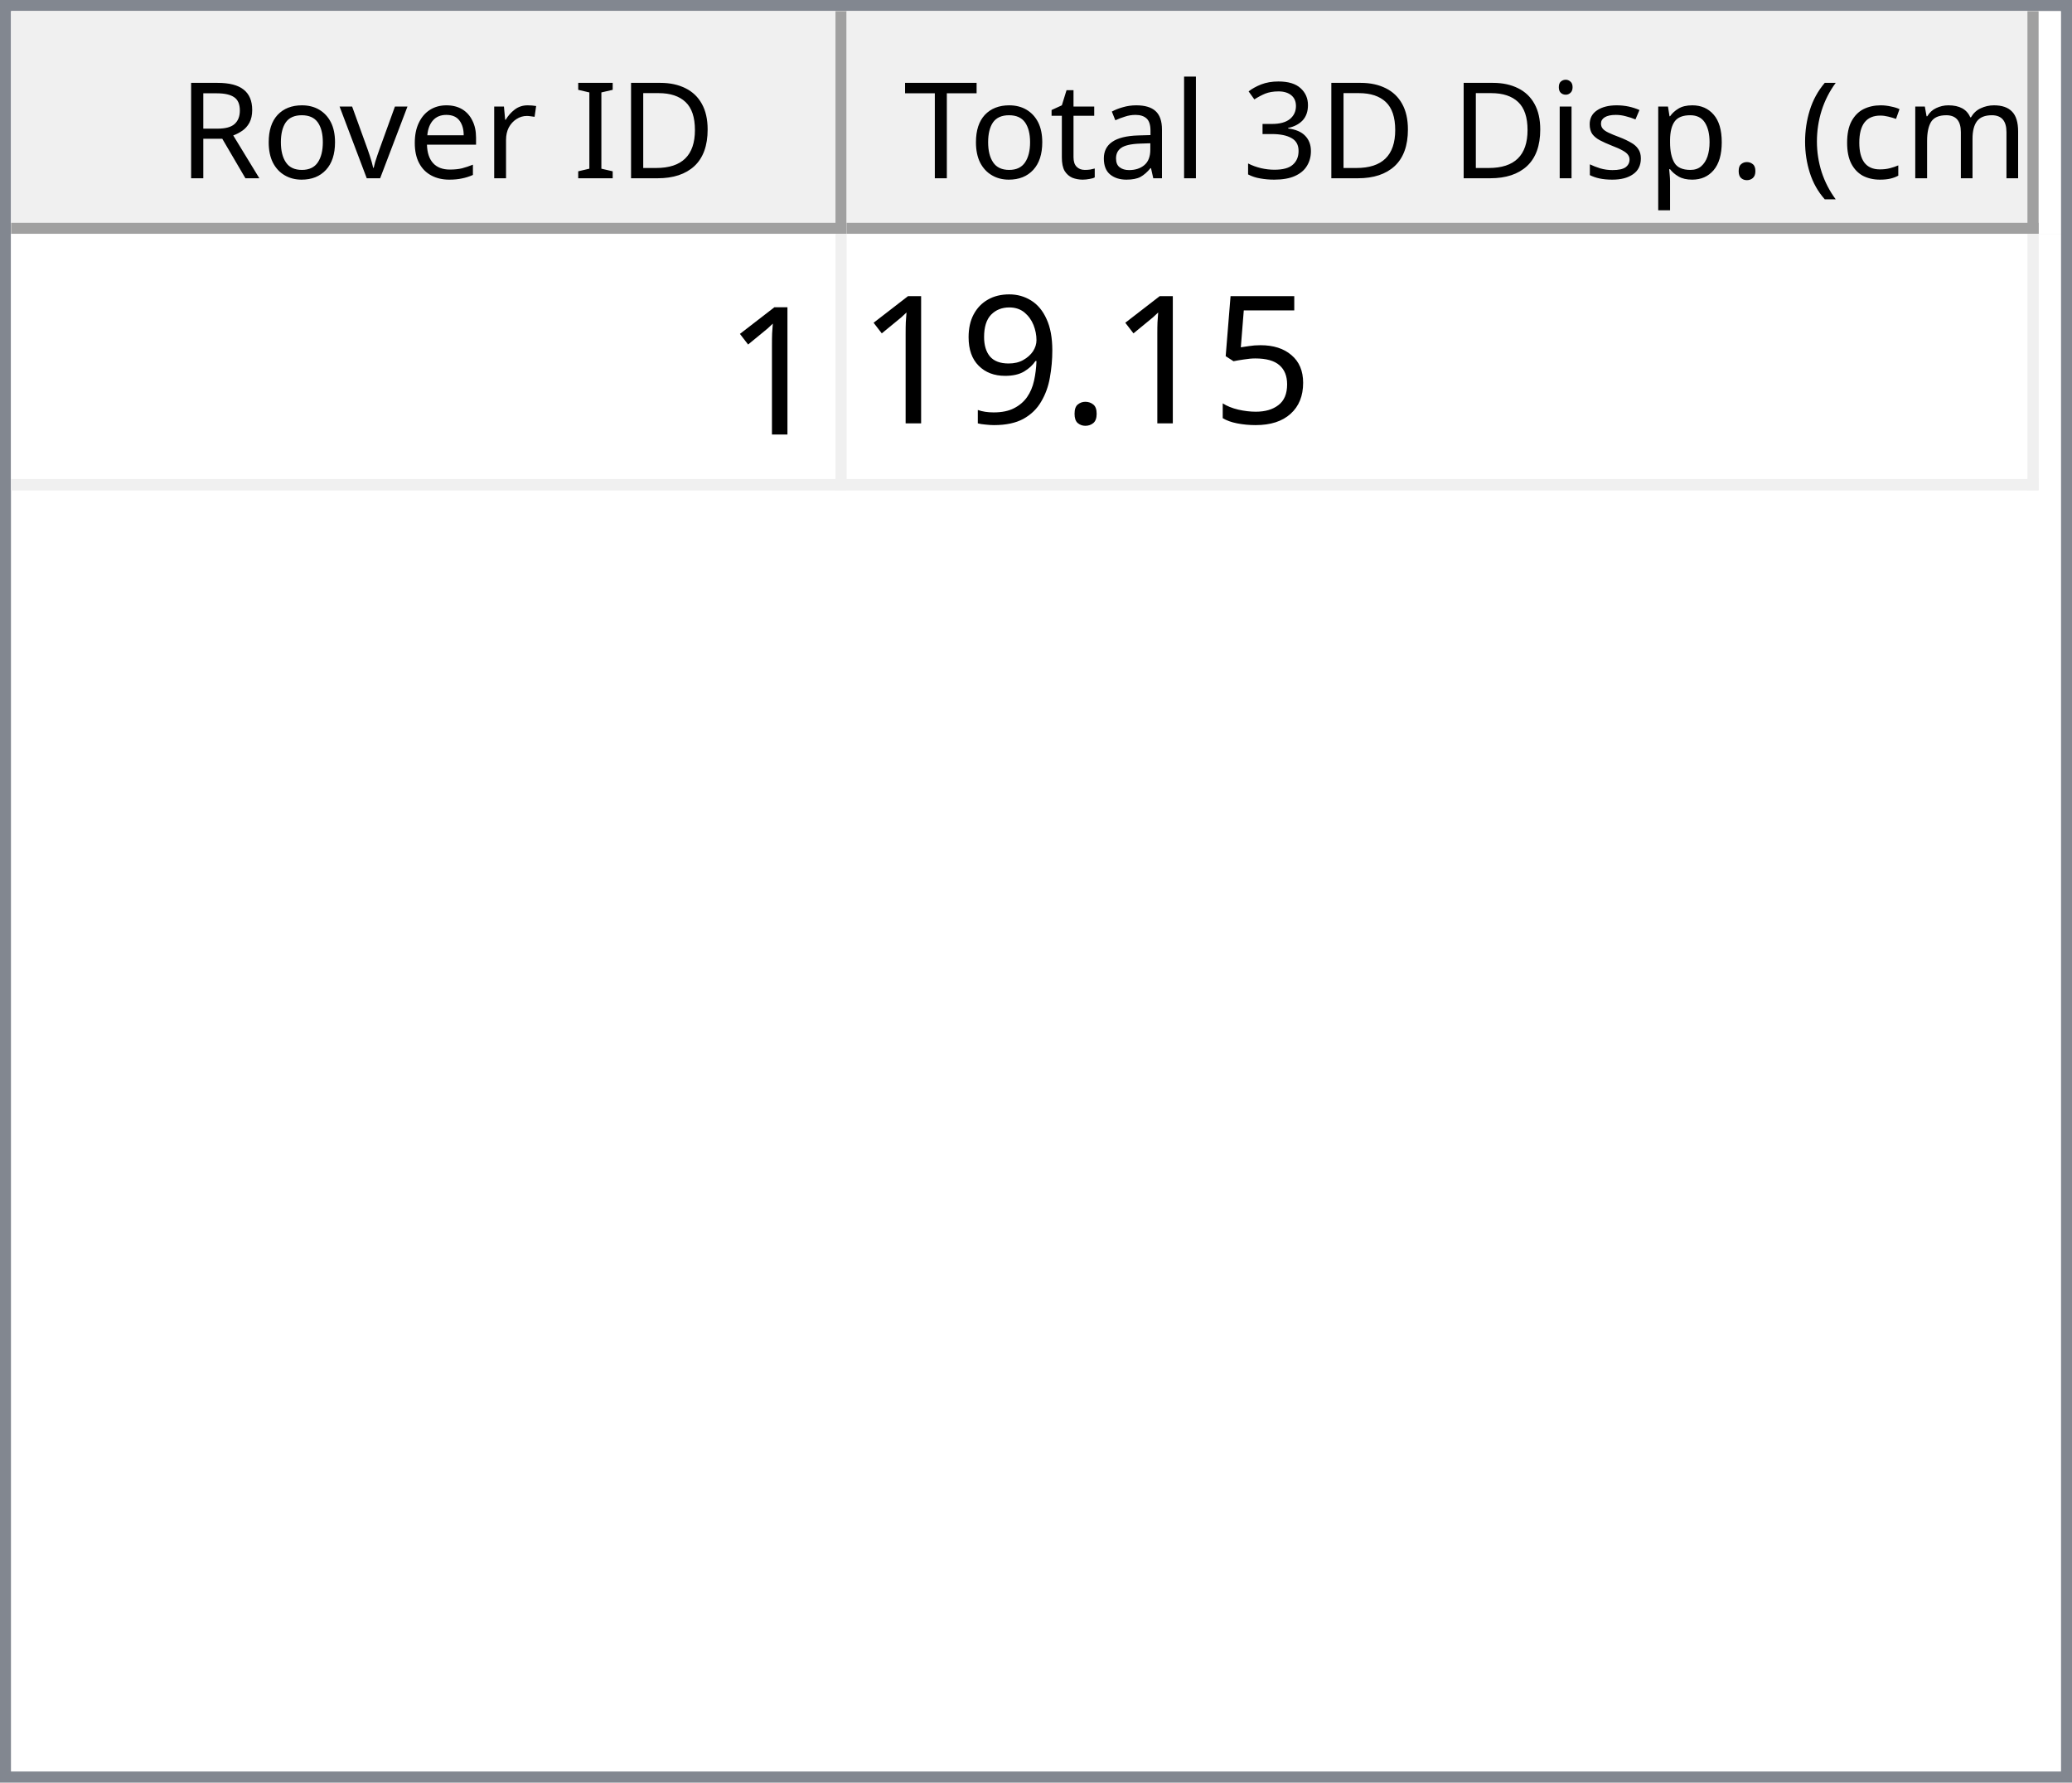
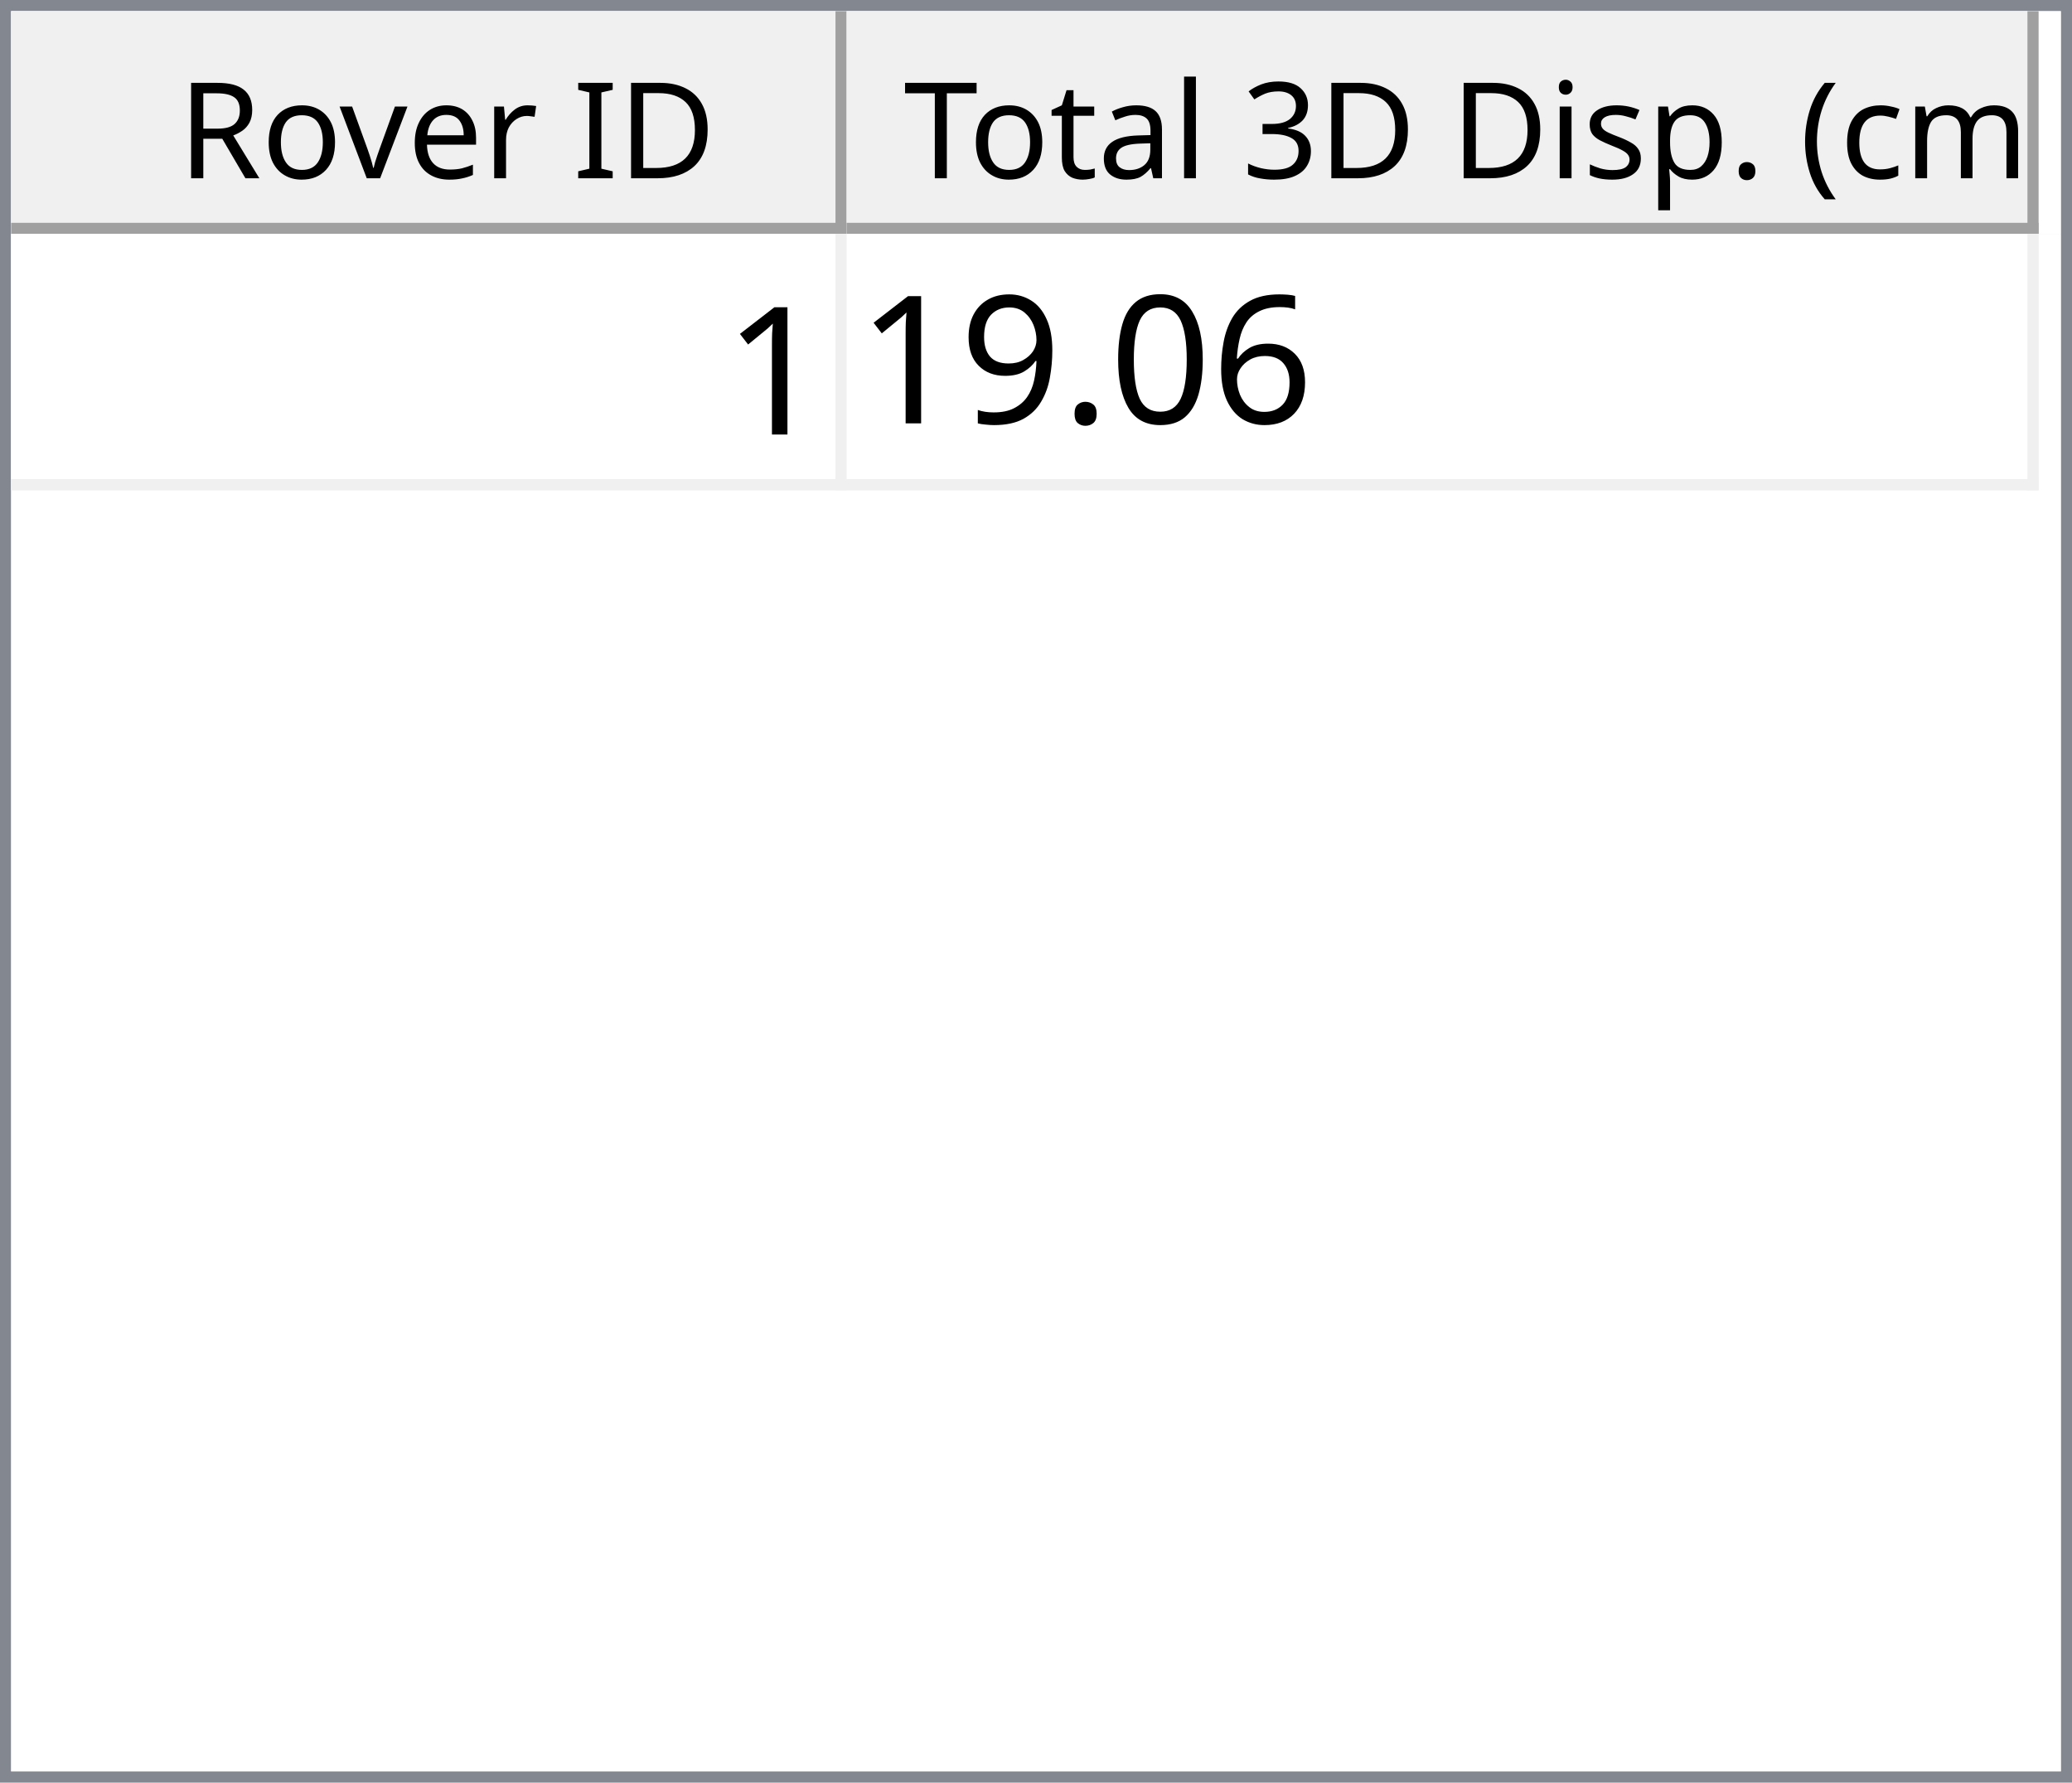
<svg xmlns="http://www.w3.org/2000/svg" style="fill-opacity:1; color-rendering:auto; color-interpolation:auto; text-rendering:auto; stroke:black; stroke-linecap:square; stroke-miterlimit:10; shape-rendering:auto; stroke-opacity:1; fill:black; stroke-dasharray:none; font-weight:normal; stroke-width:1; font-family:'Dialog'; font-style:normal; stroke-linejoin:miter; font-size:12px; stroke-dashoffset:0; image-rendering:auto;" width="186" height="160">
  <defs id="genericDefs" />
  <g>
    <defs id="defs1">
      <clipPath clipPathUnits="userSpaceOnUse" id="clipPath1">
        <path d="M0 0 L186 0 L186 160 L0 160 L0 0 Z" />
      </clipPath>
      <clipPath clipPathUnits="userSpaceOnUse" id="clipPath2">
        <path d="M0 0 L0 160 L186 160 L186 0 Z" />
      </clipPath>
      <clipPath clipPathUnits="userSpaceOnUse" id="clipPath3">
        <path d="M0 0 L0 20 L184 20 L184 0 Z" />
      </clipPath>
      <clipPath clipPathUnits="userSpaceOnUse" id="clipPath4">
        <path d="M0 0 L0 20 L75 20 L75 0 Z" />
      </clipPath>
      <clipPath clipPathUnits="userSpaceOnUse" id="clipPath5">
        <path d="M1 1 L1 19 L74 19 L74 1 Z" />
      </clipPath>
      <clipPath clipPathUnits="userSpaceOnUse" id="clipPath6">
        <path d="M0 0 L0 18 L73 18 L73 0 Z" />
      </clipPath>
      <clipPath clipPathUnits="userSpaceOnUse" id="clipPath7">
        <path d="M-0.5 -0.5 L-0.5 19.5 L74.5 19.5 L74.5 -0.5 Z" />
      </clipPath>
      <clipPath clipPathUnits="userSpaceOnUse" id="clipPath8">
        <path d="M0 0 L0 20 L107 20 L107 0 Z" />
      </clipPath>
      <clipPath clipPathUnits="userSpaceOnUse" id="clipPath9">
        <path d="M1 1 L1 19 L106 19 L106 1 Z" />
      </clipPath>
      <clipPath clipPathUnits="userSpaceOnUse" id="clipPath10">
        <path d="M0 0 L0 18 L105 18 L105 0 Z" />
      </clipPath>
      <clipPath clipPathUnits="userSpaceOnUse" id="clipPath11">
        <path d="M-0.5 -0.5 L-0.5 19.5 L106.5 19.5 L106.5 -0.5 Z" />
      </clipPath>
      <clipPath clipPathUnits="userSpaceOnUse" id="clipPath12">
        <path d="M0 0 L0 138 L184 138 L184 0 Z" />
      </clipPath>
      <clipPath clipPathUnits="userSpaceOnUse" id="clipPath13">
        <path d="M0 0 L0 23 L182 23 L182 0 Z" />
      </clipPath>
      <clipPath clipPathUnits="userSpaceOnUse" id="clipPath14">
        <path d="M-0.5 -0.5 L-0.5 22.5 L181.5 22.5 L181.5 -0.5 Z" />
      </clipPath>
      <clipPath clipPathUnits="userSpaceOnUse" id="clipPath15">
        <path d="M0 0 L0 22 L74 22 L74 0 Z" />
      </clipPath>
      <clipPath clipPathUnits="userSpaceOnUse" id="clipPath16">
        <path d="M0 0 L0 22 L106 22 L106 0 Z" />
      </clipPath>
      <font horiz-adv-x="64.551" id="font1">
        <font-face ascent="107.91" descent="25.098" units-per-em="100" style="font-style:normal; font-family:Segoe UI; font-weight:normal;" />
        <missing-glyph horiz-adv-x="64.551" d="M8.109 0 L8.109 68.266 L56.453 68.266 L56.453 0 L8.109 0 ZM15.328 7.234 L49.219 7.234 L49.219 61.031 L15.328 61.031 L15.328 7.234 Z" />
        <glyph unicode="D" horiz-adv-x="70.117" d="M9.188 0 L9.188 70.016 L28.516 70.016 Q65.531 70.016 65.531 35.891 Q65.531 19.672 55.25 9.836 Q44.969 0 27.734 0 L9.188 0 ZM17.391 62.594 L17.391 7.422 L27.828 7.422 Q41.609 7.422 49.273 14.797 Q56.938 22.172 56.938 35.688 Q56.938 62.594 28.328 62.594 L17.391 62.594 Z" />
        <glyph unicode="I" horiz-adv-x="26.611" d="M17.391 0 L9.188 0 L9.188 70.016 L17.391 70.016 L17.391 0 Z" />
        <glyph unicode=" " horiz-adv-x="27.393" d="" />
        <glyph unicode="r" horiz-adv-x="34.766" d="M34.188 41.891 Q32.078 43.5 28.125 43.5 Q23 43.5 19.555 38.672 Q16.109 33.844 16.109 25.484 L16.109 0 L8.109 0 L8.109 50 L16.109 50 L16.109 39.703 L16.312 39.703 Q18.016 44.969 21.531 47.922 Q25.047 50.875 29.391 50.875 Q32.516 50.875 34.188 50.203 L34.188 41.891 Z" />
        <glyph unicode="e" horiz-adv-x="52.295" d="M48.297 23 L12.984 23 Q13.188 14.656 17.484 10.109 Q21.781 5.562 29.297 5.562 Q37.75 5.562 44.828 11.141 L44.828 3.609 Q38.234 -1.172 27.391 -1.172 Q16.797 -1.172 10.742 5.641 Q4.688 12.453 4.688 24.812 Q4.688 36.469 11.305 43.82 Q17.922 51.172 27.734 51.172 Q37.547 51.172 42.922 44.828 Q48.297 38.484 48.297 27.203 L48.297 23 ZM40.094 29.781 Q40.047 36.719 36.75 40.578 Q33.453 44.438 27.594 44.438 Q21.922 44.438 17.969 40.383 Q14.016 36.328 13.094 29.781 L40.094 29.781 Z" />
        <glyph unicode="v" horiz-adv-x="47.9" d="M47.406 50 L27.484 0 L19.625 0 L0.688 50 L9.469 50 L22.172 13.672 Q23.578 9.672 23.922 6.688 L24.125 6.688 Q24.609 10.453 25.688 13.484 L38.969 50 L47.406 50 Z" />
        <glyph unicode="o" horiz-adv-x="58.594" d="M29 -1.172 Q17.922 -1.172 11.305 5.836 Q4.688 12.844 4.688 24.422 Q4.688 37.016 11.57 44.094 Q18.453 51.172 30.172 51.172 Q41.359 51.172 47.633 44.289 Q53.906 37.406 53.906 25.203 Q53.906 13.234 47.141 6.031 Q40.375 -1.172 29 -1.172 ZM29.594 44.438 Q21.875 44.438 17.383 39.188 Q12.891 33.938 12.891 24.703 Q12.891 15.828 17.43 10.695 Q21.969 5.562 29.594 5.562 Q37.359 5.562 41.531 10.594 Q45.703 15.625 45.703 24.906 Q45.703 34.281 41.531 39.359 Q37.359 44.438 29.594 44.438 Z" />
        <glyph unicode="R" horiz-adv-x="59.814" d="M59.375 0 L49.609 0 L37.891 19.625 Q36.281 22.359 34.766 24.289 Q33.25 26.219 31.664 27.438 Q30.078 28.656 28.25 29.219 Q26.422 29.781 24.125 29.781 L17.391 29.781 L17.391 0 L9.188 0 L9.188 70.016 L30.078 70.016 Q34.672 70.016 38.555 68.867 Q42.438 67.719 45.289 65.375 Q48.141 63.031 49.758 59.547 Q51.375 56.062 51.375 51.375 Q51.375 47.703 50.273 44.656 Q49.172 41.609 47.148 39.211 Q45.125 36.812 42.266 35.133 Q39.406 33.453 35.844 32.516 L35.844 32.328 Q37.594 31.547 38.891 30.547 Q40.188 29.547 41.359 28.18 Q42.531 26.812 43.68 25.078 Q44.828 23.344 46.234 21.047 L59.375 0 ZM17.391 62.594 L17.391 37.203 L28.516 37.203 Q31.594 37.203 34.203 38.133 Q36.812 39.062 38.719 40.797 Q40.625 42.531 41.703 45.047 Q42.781 47.562 42.781 50.688 Q42.781 56.297 39.141 59.445 Q35.5 62.594 28.609 62.594 L17.391 62.594 Z" />
        <glyph unicode=")" horiz-adv-x="30.176" d="M8.297 -15.922 L1.172 -15.922 Q16.406 2.344 16.406 26.812 Q16.406 51.469 1.078 70.016 L8.297 70.016 Q23.531 52.156 23.531 26.703 Q23.531 1.375 8.297 -15.922 Z" />
        <glyph unicode="m" horiz-adv-x="86.133" d="M79.109 0 L71.094 0 L71.094 28.719 Q71.094 37.016 68.531 40.727 Q65.969 44.438 59.906 44.438 Q54.781 44.438 51.195 39.75 Q47.609 35.062 47.609 28.516 L47.609 0 L39.594 0 L39.594 29.688 Q39.594 44.438 28.219 44.438 Q22.953 44.438 19.531 40.016 Q16.109 35.594 16.109 28.516 L16.109 0 L8.109 0 L8.109 50 L16.109 50 L16.109 42.094 L16.312 42.094 Q21.625 51.172 31.844 51.172 Q36.969 51.172 40.773 48.312 Q44.578 45.453 46 40.828 Q51.562 51.172 62.594 51.172 Q79.109 51.172 79.109 30.812 L79.109 0 Z" />
        <glyph unicode="c" horiz-adv-x="46.191" d="M42.188 2.297 Q36.422 -1.172 28.516 -1.172 Q17.828 -1.172 11.258 5.789 Q4.688 12.75 4.688 23.828 Q4.688 36.188 11.766 43.68 Q18.844 51.172 30.672 51.172 Q37.25 51.172 42.281 48.734 L42.281 40.531 Q36.719 44.438 30.375 44.438 Q22.703 44.438 17.797 38.945 Q12.891 33.453 12.891 24.516 Q12.891 15.719 17.508 10.641 Q22.125 5.562 29.891 5.562 Q36.422 5.562 42.188 9.906 L42.188 2.297 Z" />
        <glyph unicode="(" horiz-adv-x="30.176" d="M29.109 -15.922 L21.969 -15.922 Q6.844 1.375 6.844 26.703 Q6.844 52.156 21.969 70.016 L29.203 70.016 Q13.875 51.469 13.875 26.812 Q13.875 2.344 29.109 -15.922 Z" />
        <glyph unicode="." horiz-adv-x="21.68" d="M10.891 -1.078 Q8.641 -1.078 7.055 0.539 Q5.469 2.156 5.469 4.391 Q5.469 6.641 7.055 8.273 Q8.641 9.906 10.891 9.906 Q13.188 9.906 14.797 8.273 Q16.406 6.641 16.406 4.391 Q16.406 2.156 14.797 0.539 Q13.188 -1.078 10.891 -1.078 Z" />
        <glyph unicode="p" horiz-adv-x="58.789" d="M16.312 7.234 L16.109 7.234 L16.109 -23 L8.109 -23 L8.109 50 L16.109 50 L16.109 41.219 L16.312 41.219 Q22.219 51.172 33.594 51.172 Q43.266 51.172 48.688 44.461 Q54.109 37.75 54.109 26.469 Q54.109 13.922 48 6.375 Q41.891 -1.172 31.297 -1.172 Q21.578 -1.172 16.312 7.234 ZM16.109 27.391 L16.109 20.406 Q16.109 14.203 20.141 9.883 Q24.172 5.562 30.375 5.562 Q37.641 5.562 41.773 11.133 Q45.906 16.703 45.906 26.609 Q45.906 34.969 42.047 39.703 Q38.188 44.438 31.594 44.438 Q24.609 44.438 20.359 39.578 Q16.109 34.719 16.109 27.391 Z" />
        <glyph unicode="s" horiz-adv-x="42.432" d="M5.078 1.812 L5.078 10.406 Q11.625 5.562 19.484 5.562 Q30.031 5.562 30.031 12.594 Q30.031 14.594 29.125 15.992 Q28.219 17.391 26.68 18.461 Q25.141 19.531 23.07 20.383 Q21 21.234 18.609 22.172 Q15.281 23.484 12.766 24.828 Q10.25 26.172 8.57 27.859 Q6.891 29.547 6.031 31.695 Q5.172 33.844 5.172 36.719 Q5.172 40.234 6.789 42.945 Q8.406 45.656 11.086 47.484 Q13.766 49.312 17.211 50.242 Q20.656 51.172 24.312 51.172 Q30.812 51.172 35.938 48.922 L35.938 40.828 Q30.422 44.438 23.25 44.438 Q21 44.438 19.195 43.922 Q17.391 43.406 16.094 42.477 Q14.797 41.547 14.086 40.258 Q13.375 38.969 13.375 37.406 Q13.375 35.453 14.086 34.133 Q14.797 32.812 16.164 31.789 Q17.531 30.766 19.484 29.938 Q21.438 29.109 23.922 28.125 Q27.25 26.859 29.883 25.516 Q32.516 24.172 34.375 22.484 Q36.234 20.797 37.234 18.602 Q38.234 16.406 38.234 13.375 Q38.234 9.672 36.602 6.938 Q34.969 4.203 32.234 2.398 Q29.5 0.594 25.93 -0.289 Q22.359 -1.172 18.453 -1.172 Q10.75 -1.172 5.078 1.812 Z" />
        <glyph unicode="i" horiz-adv-x="24.219" d="M12.203 62.703 Q10.062 62.703 8.547 64.164 Q7.031 65.625 7.031 67.875 Q7.031 70.125 8.547 71.609 Q10.062 73.094 12.203 73.094 Q14.406 73.094 15.945 71.609 Q17.484 70.125 17.484 67.875 Q17.484 65.719 15.945 64.211 Q14.406 62.703 12.203 62.703 ZM16.109 0 L8.109 0 L8.109 50 L16.109 50 L16.109 0 Z" />
        <glyph unicode="3" horiz-adv-x="53.906" d="M46.531 19.828 Q46.531 15.094 44.75 11.211 Q42.969 7.328 39.719 4.57 Q36.469 1.812 31.93 0.297 Q27.391 -1.219 21.922 -1.219 Q11.922 -1.219 6 2.594 L6 11.188 Q13.094 5.609 22.219 5.609 Q25.875 5.609 28.828 6.539 Q31.781 7.469 33.906 9.227 Q36.031 10.984 37.18 13.477 Q38.328 15.969 38.328 19.094 Q38.328 32.812 18.797 32.812 L12.984 32.812 L12.984 39.594 L18.5 39.594 Q35.797 39.594 35.797 52.484 Q35.797 64.406 22.609 64.406 Q15.188 64.406 8.688 59.422 L8.688 67.188 Q15.375 71.188 24.609 71.188 Q29 71.188 32.57 69.969 Q36.141 68.75 38.68 66.555 Q41.219 64.359 42.609 61.281 Q44 58.203 44 54.5 Q44 40.672 30.031 36.719 L30.031 36.531 Q33.594 36.141 36.625 34.797 Q39.656 33.453 41.852 31.305 Q44.047 29.156 45.289 26.25 Q46.531 23.344 46.531 19.828 Z" />
        <glyph unicode="l" horiz-adv-x="24.219" d="M16.109 0 L8.109 0 L8.109 74.031 L16.109 74.031 L16.109 0 Z" />
        <glyph unicode="a" horiz-adv-x="50.879" d="M43.891 0 L35.891 0 L35.891 7.812 L35.688 7.812 Q30.469 -1.172 20.312 -1.172 Q12.844 -1.172 8.617 2.781 Q4.391 6.734 4.391 13.281 Q4.391 27.297 20.906 29.594 L35.891 31.688 Q35.891 44.438 25.594 44.438 Q16.547 44.438 9.281 38.281 L9.281 46.484 Q16.656 51.172 26.266 51.172 Q43.891 51.172 43.891 32.516 L43.891 0 ZM35.891 25.297 L23.828 23.641 Q18.266 22.859 15.43 20.875 Q12.594 18.891 12.594 13.875 Q12.594 10.203 15.211 7.883 Q17.828 5.562 22.172 5.562 Q28.125 5.562 32.008 9.742 Q35.891 13.922 35.891 20.312 L35.891 25.297 Z" />
        <glyph unicode="t" horiz-adv-x="33.887" d="M31.297 0.484 Q28.469 -1.078 23.828 -1.078 Q10.688 -1.078 10.688 13.578 L10.688 43.172 L2.094 43.172 L2.094 50 L10.688 50 L10.688 62.203 L18.703 64.797 L18.703 50 L31.297 50 L31.297 43.172 L18.703 43.172 L18.703 14.984 Q18.703 9.969 20.414 7.82 Q22.125 5.672 26.078 5.672 Q29.109 5.672 31.297 7.328 L31.297 0.484 Z" />
        <glyph unicode="T" horiz-adv-x="52.393" d="M50.594 62.594 L30.375 62.594 L30.375 0 L22.172 0 L22.172 62.594 L2 62.594 L2 70.016 L50.594 70.016 L50.594 62.594 Z" />
      </font>
      <font horiz-adv-x="75.0" id="font2">
        <font-face ascent="100.537" descent="21.973" units-per-em="100" style="font-style:normal; font-family:sans-serif; font-weight:normal;" />
        <missing-glyph horiz-adv-x="75.0" d="M12.5 0 L12.5 62.5 L62.5 62.5 L62.5 0 L12.5 0 ZM14.062 1.562 L60.938 1.562 L60.938 60.938 L14.062 60.938 L14.062 1.562 Z" />
        <glyph unicode="1" horiz-adv-x="55.615" d="M37.25 0 L28.469 0 L28.469 56 Q25.297 52.984 20.141 49.953 Q14.984 46.922 10.891 45.406 L10.891 53.906 Q18.266 57.375 23.781 62.305 Q29.297 67.234 31.594 71.875 L37.25 71.875 L37.25 0 Z" />
-         <glyph unicode="5" horiz-adv-x="55.615" d="M4.156 18.75 L13.375 19.531 Q14.406 12.797 18.141 9.398 Q21.875 6 27.156 6 Q33.5 6 37.891 10.789 Q42.281 15.578 42.281 23.484 Q42.281 31 38.062 35.352 Q33.844 39.703 27 39.703 Q22.75 39.703 19.336 37.773 Q15.922 35.844 13.969 32.766 L5.719 33.844 L12.641 70.609 L48.25 70.609 L48.25 62.203 L19.672 62.203 L15.828 42.969 Q22.266 47.469 29.344 47.469 Q38.719 47.469 45.164 40.969 Q51.609 34.469 51.609 24.266 Q51.609 14.547 45.953 7.469 Q39.062 -1.219 27.156 -1.219 Q17.391 -1.219 11.211 4.25 Q5.031 9.719 4.156 18.75 Z" />
+         <glyph unicode="6" horiz-adv-x="55.615" d="M49.75 54.047 L41.016 53.375 Q39.844 58.547 37.703 60.891 Q34.125 64.656 28.906 64.656 Q24.703 64.656 21.531 62.312 Q17.391 59.281 14.992 53.469 Q12.594 47.656 12.5 36.922 Q15.672 41.75 20.266 44.094 Q24.859 46.438 29.891 46.438 Q38.672 46.438 44.852 39.969 Q51.031 33.5 51.031 23.25 Q51.031 16.5 48.125 10.719 Q45.219 4.938 40.141 1.859 Q35.062 -1.219 28.609 -1.219 Q17.625 -1.219 10.695 6.859 Q3.766 14.938 3.766 33.5 Q3.766 54.25 11.422 63.672 Q18.109 71.875 29.438 71.875 Q37.891 71.875 43.289 67.141 Q48.688 62.406 49.75 54.047 ZM13.875 23.188 Q13.875 18.656 15.797 14.508 Q17.719 10.359 21.188 8.18 Q24.656 6 28.469 6 Q34.031 6 38.039 10.492 Q42.047 14.984 42.047 22.703 Q42.047 30.125 38.086 34.398 Q34.125 38.672 28.125 38.672 Q22.172 38.672 18.023 34.398 Q13.875 30.125 13.875 23.188 Z" />
+         <glyph unicode="0" horiz-adv-x="55.615" d="M4.156 35.297 Q4.156 48 6.766 55.742 Q9.375 63.484 14.523 67.68 Q19.672 71.875 27.484 71.875 Q33.25 71.875 37.594 69.555 Q41.938 67.234 44.773 62.867 Q47.609 58.5 49.219 52.227 Q50.828 45.953 50.828 35.297 Q50.828 22.703 48.242 14.969 Q45.656 7.234 40.508 3.008 Q35.359 -1.219 27.484 -1.219 Q17.141 -1.219 11.234 6.203 Q4.156 15.141 4.156 35.297 ZM13.188 35.297 Q13.188 17.672 17.312 11.836 Q21.438 6 27.484 6 Q33.547 6 37.672 11.859 Q41.797 17.719 41.797 35.297 Q41.797 52.984 37.672 58.789 Q33.547 64.594 27.391 64.594 Q21.344 64.594 17.719 59.469 Q13.188 52.938 13.188 35.297 Z" />
        <glyph unicode="." horiz-adv-x="27.783" d="M9.078 0 L9.078 10.016 L19.094 10.016 L19.094 0 L9.078 0 Z" />
        <glyph unicode="9" horiz-adv-x="55.615" d="M5.469 16.547 L13.922 17.328 Q14.984 11.375 18.016 8.688 Q21.047 6 25.781 6 Q29.828 6 32.883 7.859 Q35.938 9.719 37.891 12.82 Q39.844 15.922 41.164 21.195 Q42.484 26.469 42.484 31.938 Q42.484 32.516 42.438 33.688 Q39.797 29.5 35.234 26.883 Q30.672 24.266 25.344 24.266 Q16.453 24.266 10.305 30.711 Q4.156 37.156 4.156 47.703 Q4.156 58.594 10.578 65.234 Q17 71.875 26.656 71.875 Q33.641 71.875 39.43 68.117 Q45.219 64.359 48.219 57.398 Q51.219 50.438 51.219 37.25 Q51.219 23.531 48.242 15.406 Q45.266 7.281 39.383 3.031 Q33.5 -1.219 25.594 -1.219 Q17.188 -1.219 11.867 3.445 Q6.547 8.109 5.469 16.547 ZM41.453 48.141 Q41.453 55.719 37.43 60.156 Q33.406 64.594 27.734 64.594 Q21.875 64.594 17.531 59.812 Q13.188 55.031 13.188 47.406 Q13.188 40.578 17.312 36.305 Q21.438 32.031 27.484 32.031 Q33.594 32.031 37.523 36.305 Q41.453 40.578 41.453 48.141 Z" />
      </font>
    </defs>
    <g style="fill:white; stroke:white;">
      <rect x="0" y="0" width="186" style="clip-path:url(#clipPath1); stroke:none;" height="160" />
    </g>
    <g style="fill:white; text-rendering:optimizeSpeed; color-rendering:optimizeSpeed; image-rendering:optimizeSpeed; shape-rendering:crispEdges; stroke:white; color-interpolation:sRGB;">
      <rect x="0" width="186" height="160" y="0" style="stroke:none;" />
      <path style="stroke:none;" d="M0 160 L186 160 L186 0 L0 0 Z" />
    </g>
    <g style="fill:rgb(240,240,240); font-family:'Segoe UI'; stroke:rgb(240,240,240);">
      <rect x="0" y="0" width="186" style="clip-path:url(#clipPath2); stroke:none;" height="160" />
    </g>
    <g style="fill:rgb(130,135,144); font-family:'Segoe UI'; stroke:rgb(130,135,144);">
      <path d="M0 0 L186 0 L186 160 L0 160 L0 0 ZM1 1 L185 1 L185 159 L1 159 L1 1 Z" style="fill-rule:evenodd; clip-path:url(#clipPath2); stroke:none;" />
    </g>
    <g style="fill:white; font-family:'Segoe UI'; stroke:white;" transform="translate(1,1)">
      <rect x="0" y="0" width="184" style="clip-path:url(#clipPath3); stroke:none;" height="20" />
    </g>
    <g style="fill:rgb(240,240,240); font-family:'Segoe UI'; stroke:rgb(240,240,240);" transform="translate(1,1)">
      <rect x="0" y="0" width="75" style="clip-path:url(#clipPath4); stroke:none;" height="20" />
    </g>
    <g style="font-family:'Segoe UI';" transform="translate(2,2)">
      <text x="14" xml:space="preserve" y="14" style="clip-path:url(#clipPath6); stroke:none;">Rover ID</text>
    </g>
    <g style="fill:rgb(160,160,160); font-family:'Segoe UI'; stroke:rgb(160,160,160); stroke-linejoin:bevel;" transform="translate(1.5,1.5)">
      <line x1="74" x2="74" y1="0" style="fill:none; clip-path:url(#clipPath7);" y2="19" />
    </g>
    <g style="fill:rgb(160,160,160); font-family:'Segoe UI'; stroke:rgb(160,160,160); stroke-linejoin:bevel;" transform="matrix(1,0,0,1,1,1) translate(0.5,0.5)">
      <line x1="0" x2="74" y1="19" style="fill:none; clip-path:url(#clipPath7);" y2="19" />
    </g>
    <g style="fill:rgb(240,240,240); font-family:'Segoe UI'; stroke:rgb(240,240,240);" transform="translate(76,1)">
      <rect x="0" y="0" width="107" style="clip-path:url(#clipPath8); stroke:none;" height="20" />
    </g>
    <g style="font-family:'Segoe UI';" transform="translate(77,2)">
      <text x="1" xml:space="preserve" y="14" style="clip-path:url(#clipPath10); stroke:none;"> Total 3D Disp. (cm)</text>
    </g>
    <g style="fill:rgb(160,160,160); font-family:'Segoe UI'; stroke:rgb(160,160,160); stroke-linejoin:bevel;" transform="translate(76.5,1.5)">
      <line x1="106" x2="106" y1="0" style="fill:none; clip-path:url(#clipPath11);" y2="19" />
    </g>
    <g style="fill:rgb(160,160,160); font-family:'Segoe UI'; stroke:rgb(160,160,160); stroke-linejoin:bevel;" transform="matrix(1,0,0,1,76,1) translate(0.5,0.5)">
      <line x1="0" x2="106" y1="19" style="fill:none; clip-path:url(#clipPath11);" y2="19" />
    </g>
    <g style="fill:white; font-family:'Segoe UI'; stroke:white;" transform="translate(1,21)">
      <rect x="0" y="0" width="184" style="clip-path:url(#clipPath12); stroke:none;" height="138" />
    </g>
    <g style="fill:rgb(240,240,240); font-size:16px; font-family:sans-serif; stroke:rgb(240,240,240);" transform="translate(1,21)">
      <rect x="0" y="0" width="182" style="clip-path:url(#clipPath13); stroke:none;" height="23" />
      <line transform="translate(0.5,0.5)" x1="0" x2="181" y1="22" style="clip-path:url(#clipPath14); fill:none; stroke-linejoin:bevel;" y2="22" />
    </g>
    <g transform="matrix(1,0,0,1,1,21) translate(0.5,0.5)" style="fill:rgb(240,240,240); font-size:16px; font-family:sans-serif; stroke:rgb(240,240,240); stroke-linejoin:bevel;">
      <line x1="74" x2="74" y1="0" style="fill:none; clip-path:url(#clipPath14);" y2="22" />
    </g>
    <g transform="matrix(1,0,0,1,1,21) translate(0.5,0.5)" style="fill:rgb(240,240,240); font-size:16px; font-family:sans-serif; stroke:rgb(240,240,240); stroke-linejoin:bevel;">
      <line x1="181" x2="181" y1="0" style="fill:none; clip-path:url(#clipPath14);" y2="22" />
    </g>
    <g style="fill:white; font-size:16px; font-family:sans-serif; stroke:white;" transform="matrix(1,0,0,1,1,21)">
      <rect x="0" y="0" width="74" style="clip-path:url(#clipPath15); stroke:none;" height="22" />
      <text x="64" y="18" style="fill:black; clip-path:url(#clipPath15); stroke:none;" xml:space="preserve">1</text>
    </g>
    <g style="fill:white; font-size:16px; font-family:sans-serif; stroke:white;" transform="matrix(1,0,0,1,1,21) translate(75,0)">
      <rect x="0" y="0" width="106" style="clip-path:url(#clipPath16); stroke:none;" height="22" />
-       <text x="1" y="17" style="fill:black; clip-path:url(#clipPath16); stroke:none;" xml:space="preserve">19.15</text>
+       <text x="1" y="17" style="fill:black; clip-path:url(#clipPath16); stroke:none;" xml:space="preserve">19.06</text>
    </g>
  </g>
</svg>
